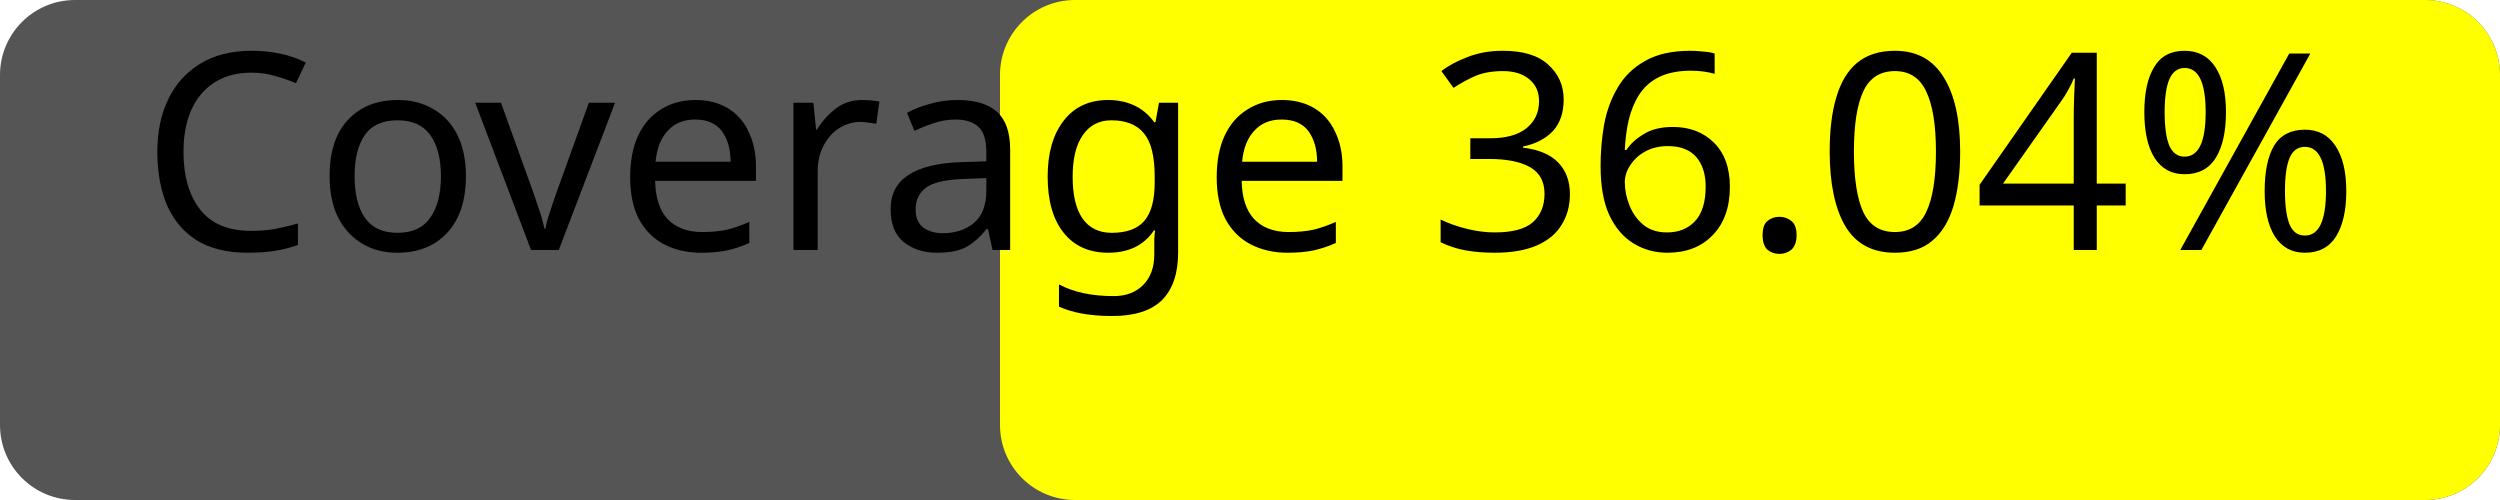
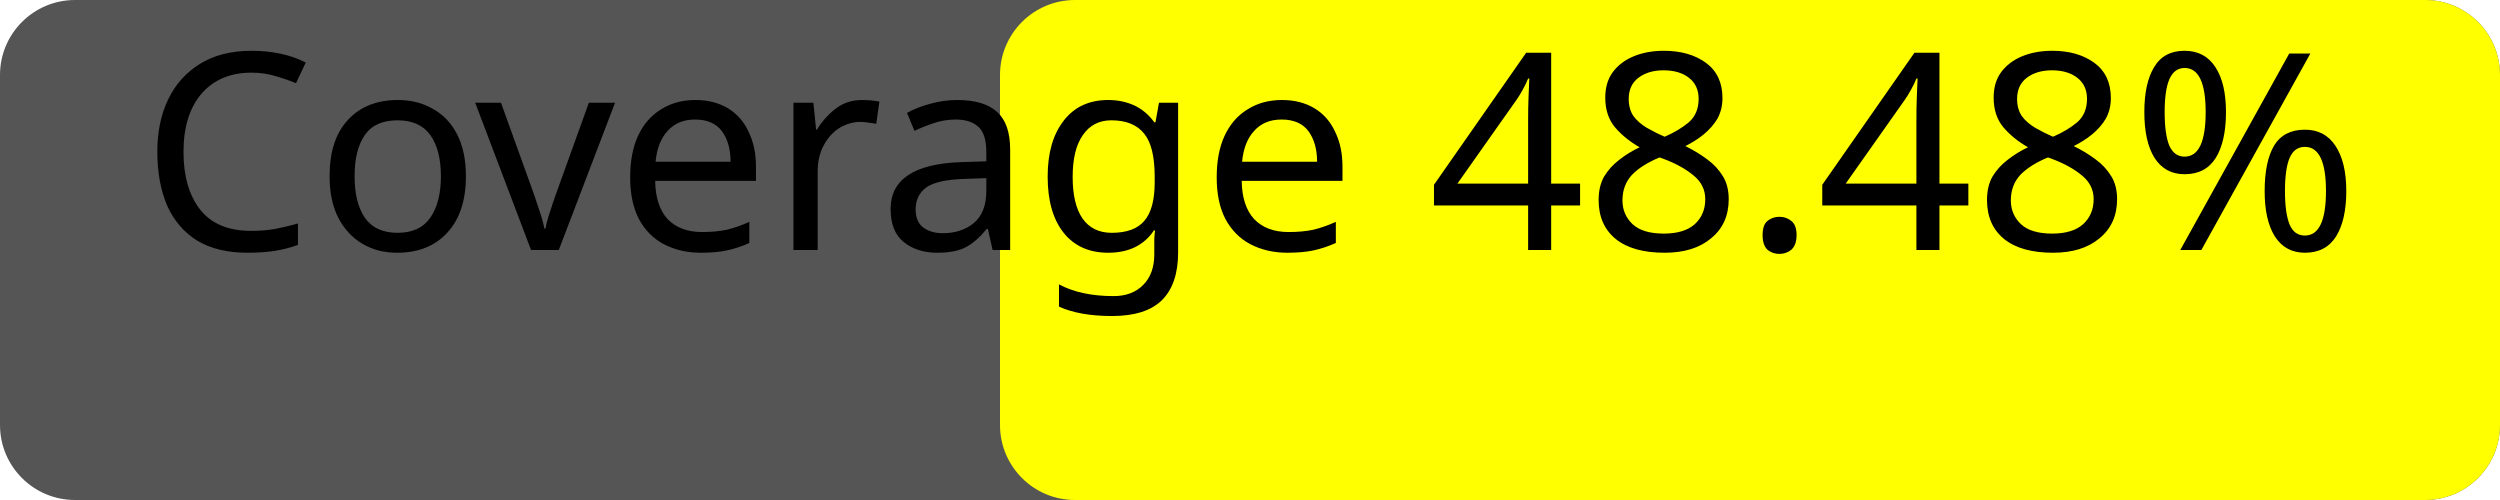
<svg xmlns="http://www.w3.org/2000/svg" width="100" height="20">
  <rect width="100" height="20" rx="3" fill="#555" />
  <rect x="40" width="60" height="20" rx="3" fill="yellow" />
-   <text x="50%" y="50%" alignment-baseline="middle" text-anchor="middle" fill="#000" font-size="11" font-family="Verdana">Coverage 36.04%</text>
+   <text x="50%" y="50%" alignment-baseline="middle" text-anchor="middle" fill="#000" font-size="11" font-family="Verdana">Coverage 48.48%</text>
</svg>
